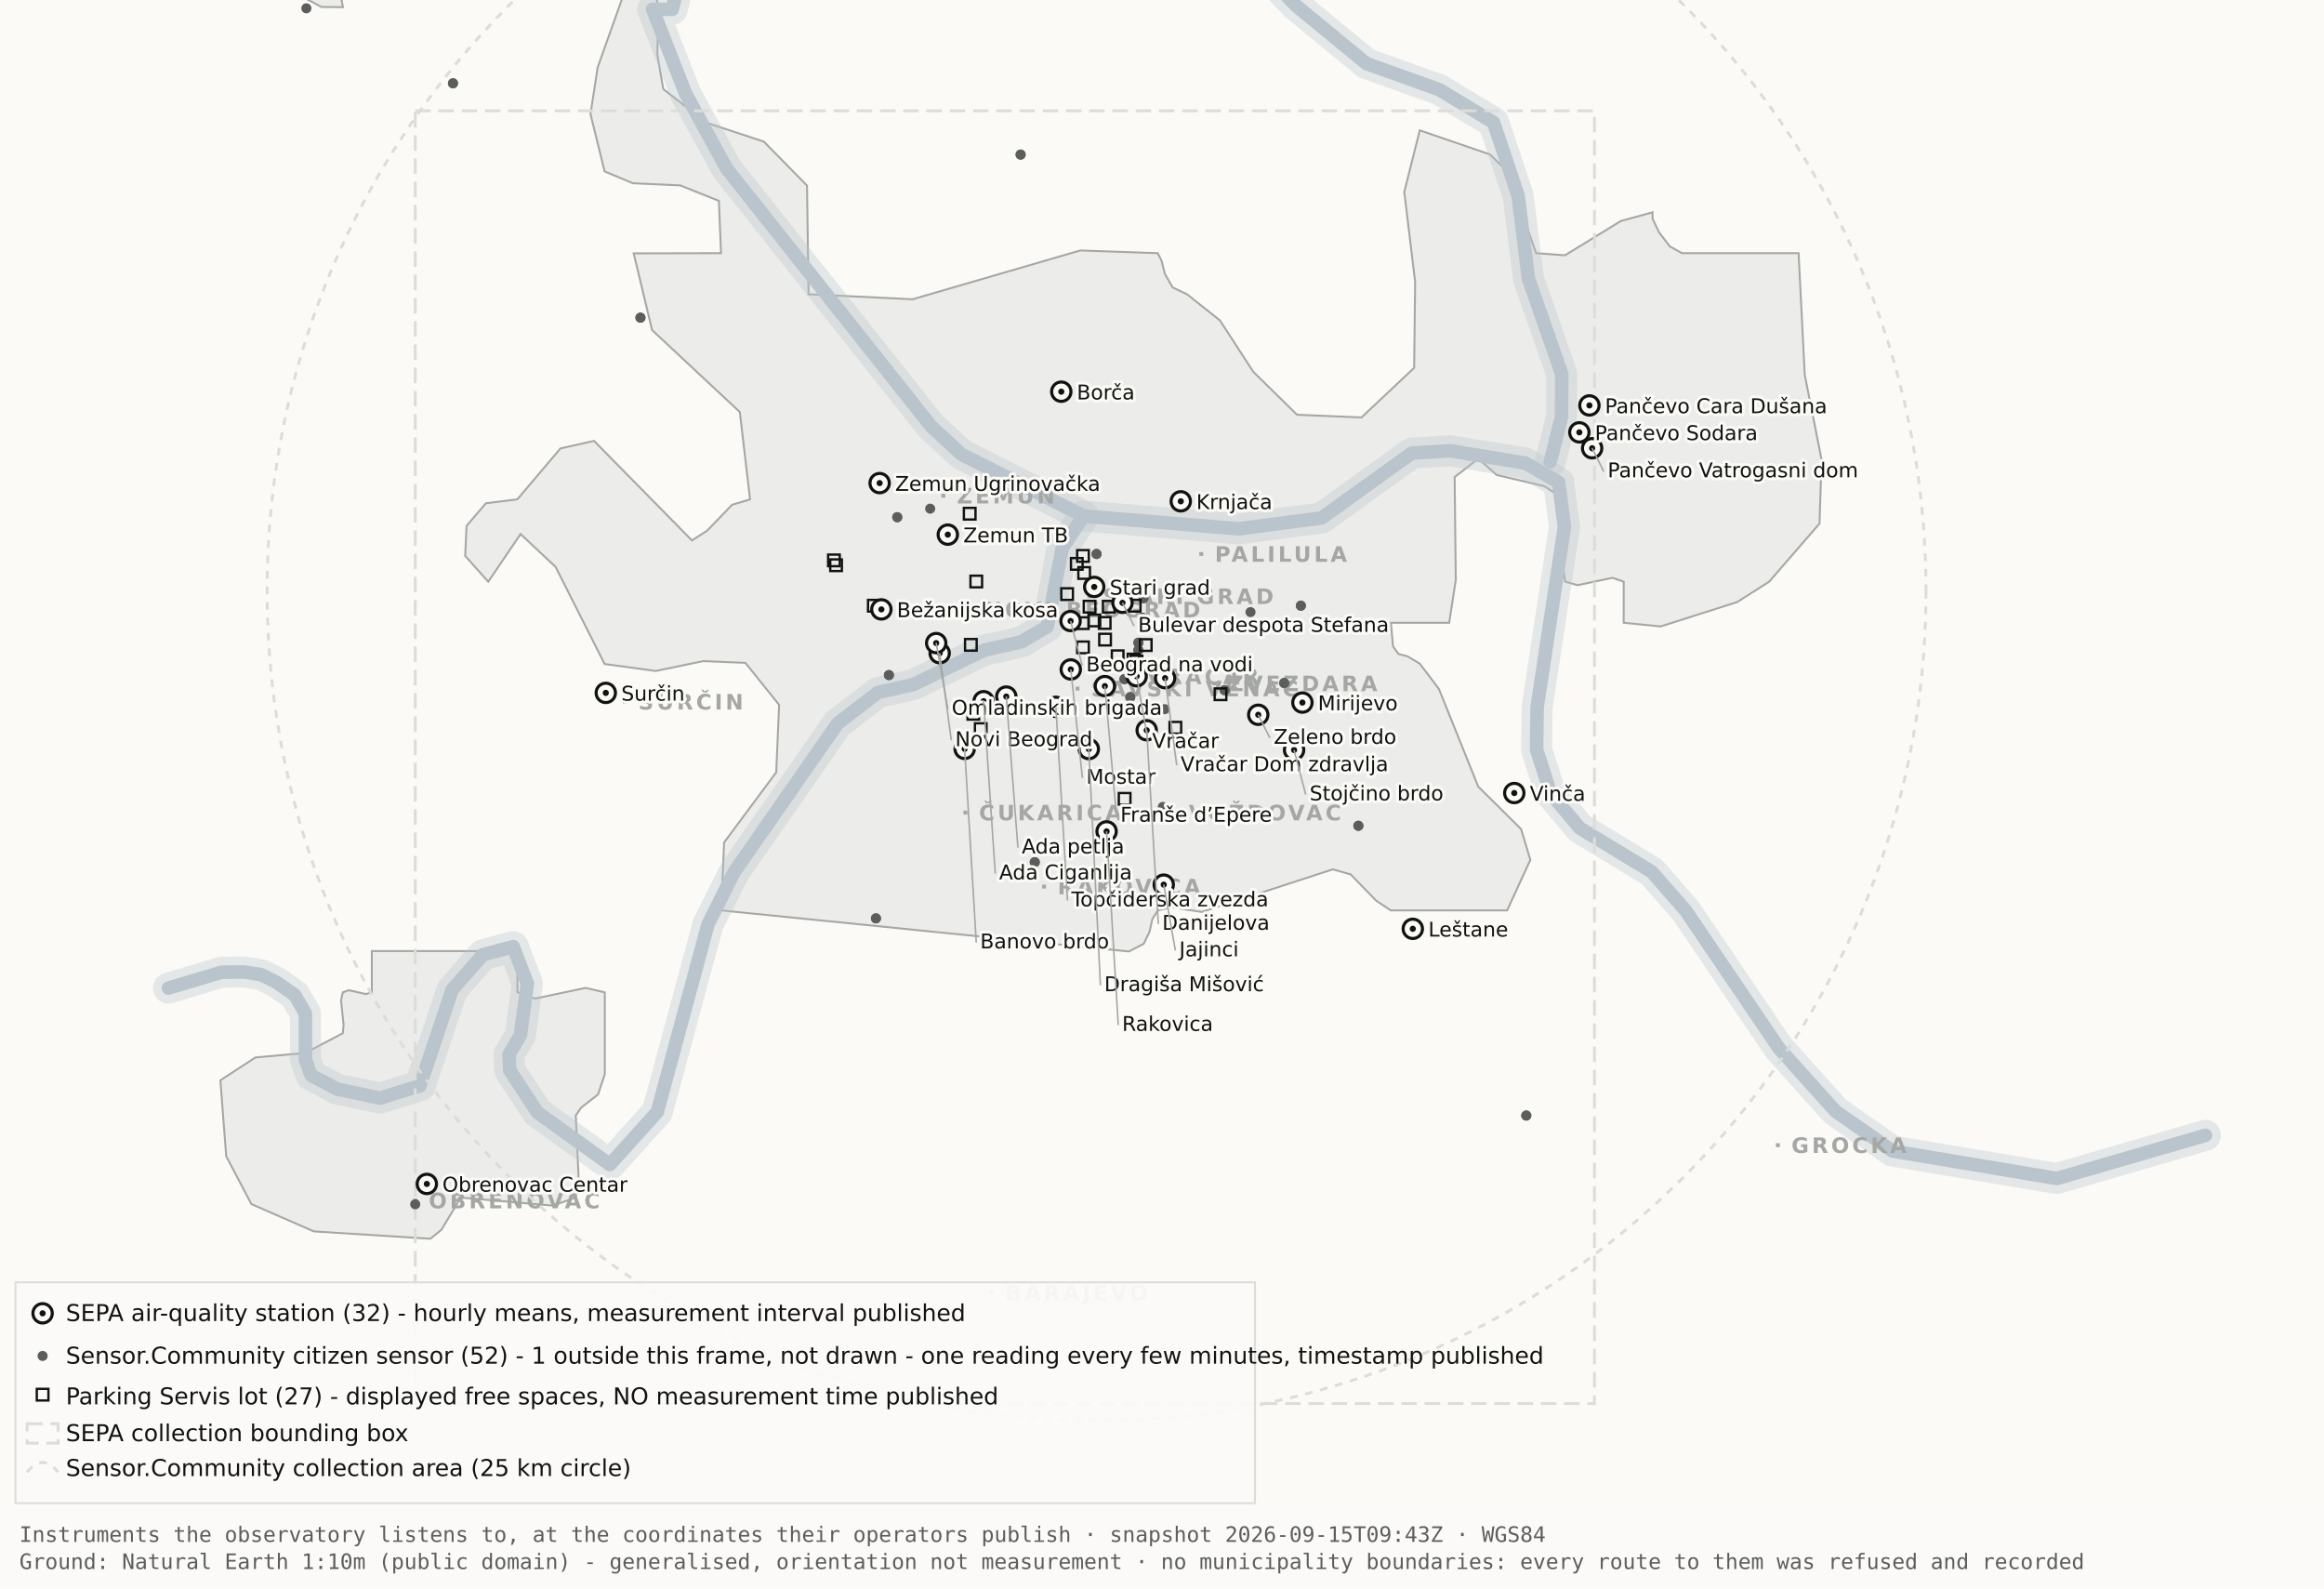
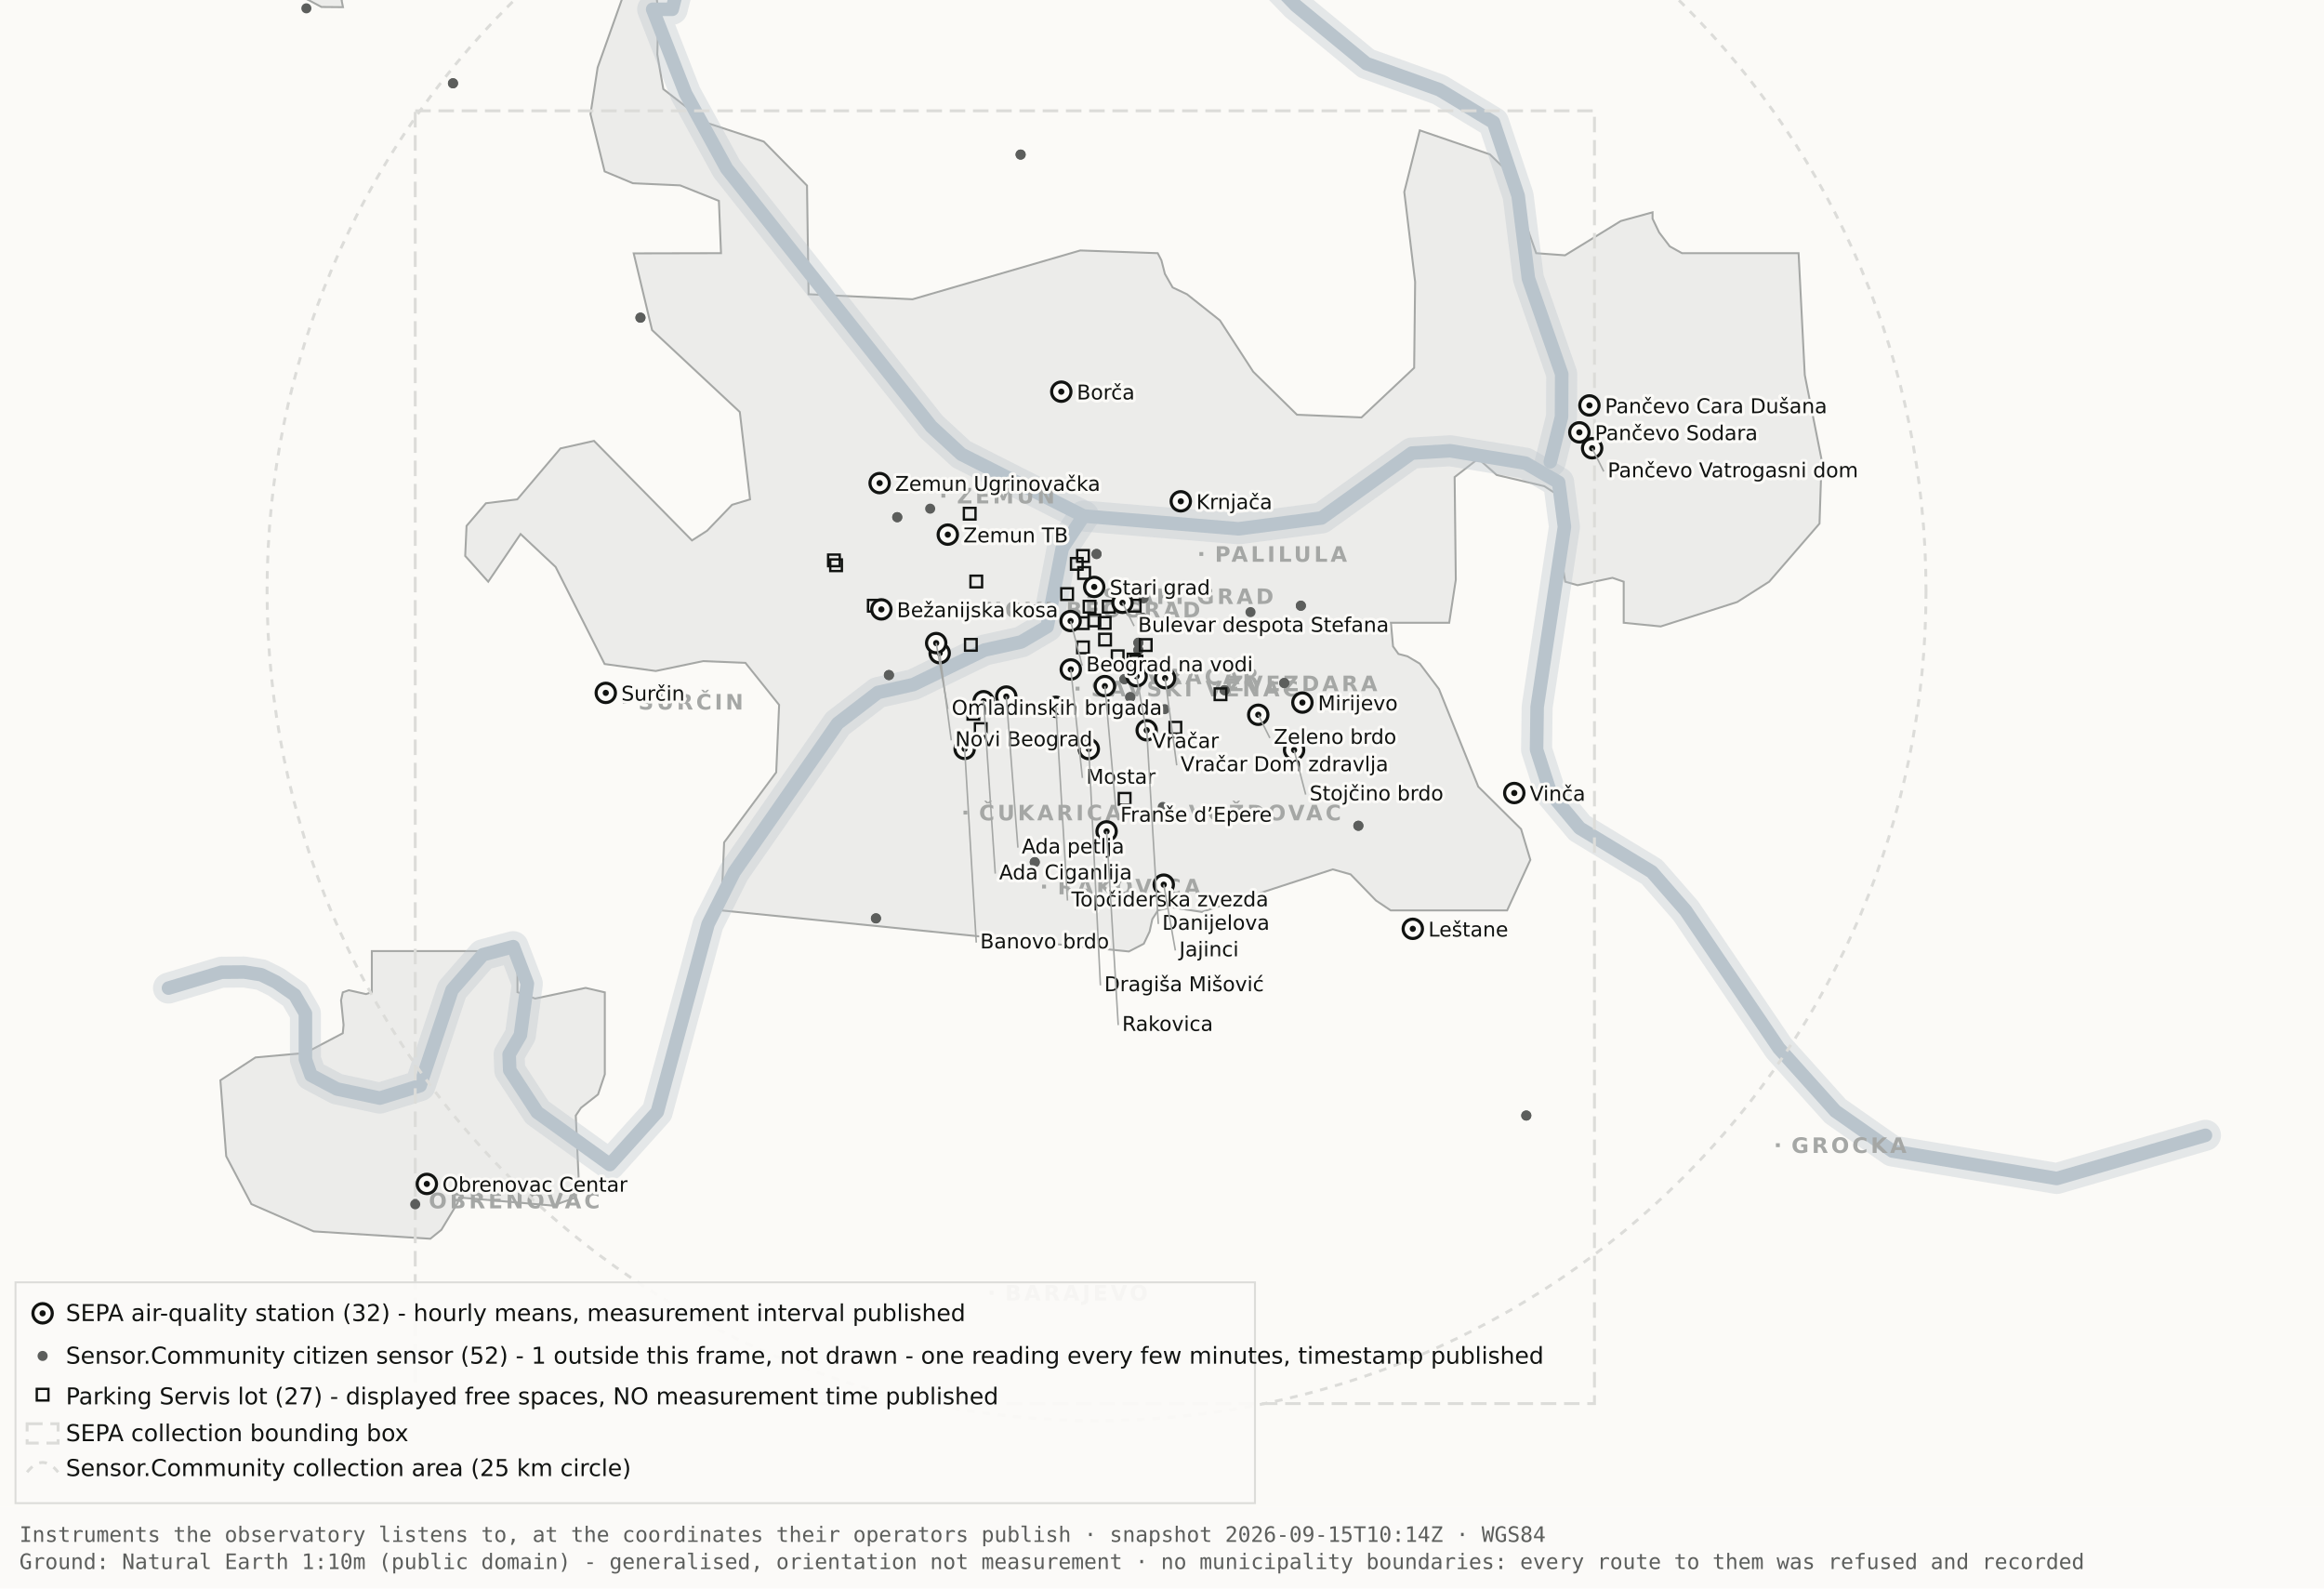
<svg xmlns="http://www.w3.org/2000/svg" viewBox="0 0 1200 820" width="1200" height="820" role="img" aria-label="Map 1 - Instruments">
  <rect x="0" y="0" width="1200" height="820" fill="#fbfaf7" />
  <path d="M192.0,-34.8 L192.1,-17.6 L189.5,-19.9 L182.4,-10.7 L176.4,0.2 L177.1,3.7 L166.0,3.6 L138.0,-11.3 L131.8,-17.6 L130.3,-34.7 L134.1,-45.9 L158.3,-76.4 L166.7,-82.3 L177.1,-81.2 L183.0,-72.1 L192.0,-34.8 Z" fill="#ececea" stroke="#a5a7a5" stroke-width="1" fill-rule="evenodd" />
  <path d="M417.5,151.9 L471.2,154.5 L557.8,129.3 L597.8,130.7 L599.7,134.4 L601.5,141.4 L605.5,148.4 L612.9,151.9 L629.9,165.4 L647.1,191.9 L669.7,214.1 L703.0,215.5 L730.2,189.9 L730.7,145.5 L725.1,99.1 L733.1,67.3 L769.3,79.7 L778.2,88.3 L793.2,130.7 L808.1,131.8 L836.9,114.1 L853.3,109.6 L853.3,112.9 L856.7,120.0 L862.2,127.2 L868.5,130.7 L928.7,130.7 L931.9,193.6 L940.6,237.4 L939.5,270.3 L913.5,300.3 L897.0,310.8 L857.5,323.4 L838.4,321.5 L838.4,300.3 L832.6,298.3 L814.6,302.1 L808.2,300.3 L806.9,292.0 L809.7,266.1 L808.2,258.0 L797.4,251.0 L772.8,245.2 L763.3,236.8 L751.1,246.3 L751.7,299.3 L748.3,321.5 L718.2,321.5 L719.3,333.7 L722.1,337.6 L726.7,338.8 L733.1,342.6 L743.0,355.7 L763.3,406.1 L785.4,428.0 L790.2,443.9 L778.2,470.0 L718.1,470.0 L710.5,464.9 L697.4,451.4 L688.2,448.8 L620.6,470.8 L604.9,468.4 L597.9,470.0 L595.0,474.5 L593.6,480.9 L590.6,487.2 L582.9,491.2 L372.4,470.0 L373.9,434.9 L400.8,398.7 L402.3,363.9 L384.9,342.2 L363.1,341.3 L338.6,346.4 L312.2,342.8 L286.9,292.7 L268.8,275.7 L252.1,300.3 L240.2,287.0 L240.9,271.5 L250.9,259.8 L267.1,257.8 L289.4,231.5 L306.7,227.6 L357.3,279.0 L365.1,274.0 L378.0,260.6 L387.3,257.8 L382.0,212.7 L336.7,170.4 L327.2,130.8 L372.3,130.7 L371.2,103.7 L351.2,95.7 L326.8,94.6 L312.2,88.5 L304.9,58.9 L308.6,34.8 L327.3,-17.7 L337.9,-11.0 L340.0,6.7 L339.4,28.1 L342.5,46.0 L364.9,63.4 L394.4,73.1 L416.7,95.8 L417.5,151.9 Z" fill="#ececea" stroke="#a5a7a5" stroke-width="1" fill-rule="evenodd" />
  <path d="M267.2,512.2 L276.3,515.5 L302.4,510.0 L312.3,512.3 L312.3,554.6 L308.8,565.0 L300.0,571.9 L297.3,575.9 L298.9,610.7 L297.2,618.2 L285.6,622.4 L237.1,618.2 L236.3,621.0 L227.9,634.9 L222.2,639.5 L162.0,635.7 L129.8,621.6 L116.8,596.9 L113.8,557.7 L131.9,545.9 L157.6,543.6 L177.0,533.4 L177.4,529.1 L176.1,516.4 L177.0,512.3 L180.1,511.2 L189.0,513.2 L192.0,512.2 L192.0,491.0 L267.2,491.0 L267.2,512.2 Z" fill="#ececea" stroke="#a5a7a5" stroke-width="1" fill-rule="evenodd" />
  <path d="M87.0,510.1 L114.4,501.9 L126.1,501.8 L134.9,503.2 L142.6,507.0 L152.2,513.7 L157.7,523.2 L157.7,546.9 L160.6,555.1 L174.0,562.2 L196.1,566.9 L216.9,560.5 L233.4,511.1 L249.3,492.9 L265.0,488.7 L272.3,507.8 L268.7,534.4 L262.9,544.3 L263.2,552.5 L277.4,574.2 L314.9,601.2 L339.4,574.0 L365.6,477.1 L379.1,450.2 L432.5,373.5 L453.3,357.5 L471.6,353.4 L508.3,335.6 L527.3,331.4 L540.7,323.5 L548.5,283.0 L559.5,266.4" fill="none" stroke="#b9c4cc" stroke-width="16" stroke-opacity="0.35" stroke-linejoin="round" stroke-linecap="round" />
  <path d="M411.7,-177.5 L426.7,-103.9 L394.7,-58.3 L355.0,-26.6 L347.1,4.8 L337.0,4.8 L354.0,48.3 L375.2,87.0 L480.8,220.1 L496.4,234.5 L559.5,266.4 L639.5,273.0 L682.4,267.4 L729.0,233.9 L748.8,232.7 L787.7,239.1 L804.8,249.0 L807.8,272.0 L793.7,365.0 L793.4,387.0 L800.7,409.6 L815.7,427.5 L852.9,450.1 L870.4,470.1 L918.5,541.1 L947.7,573.6 L977.1,594.2 L1062.0,608.4 L1138.8,586.1" fill="none" stroke="#b9c4cc" stroke-width="16" stroke-opacity="0.35" stroke-linejoin="round" stroke-linecap="round" />
  <path d="M534.0,-142.1 L558.9,-95.2 L590.2,-64.2 L638.6,-28.7 L669.2,2.9 L705.5,32.8 L743.2,46.3 L771.2,63.2 L783.9,101.1 L789.2,143.8 L806.4,193.1 L806.3,215.2 L800.5,238.4" fill="none" stroke="#b9c4cc" stroke-width="16" stroke-opacity="0.35" stroke-linejoin="round" stroke-linecap="round" />
  <path d="M87.0,510.1 L114.4,501.9 L126.1,501.8 L134.9,503.2 L142.6,507.0 L152.2,513.7 L157.7,523.2 L157.7,546.9 L160.6,555.1 L174.0,562.2 L196.1,566.9 L216.9,560.5 L233.4,511.1 L249.3,492.9 L265.0,488.7 L272.3,507.8 L268.7,534.4 L262.9,544.3 L263.2,552.5 L277.4,574.2 L314.9,601.2 L339.4,574.0 L365.6,477.1 L379.1,450.2 L432.5,373.5 L453.3,357.5 L471.6,353.4 L508.3,335.6 L527.3,331.4 L540.7,323.5 L548.5,283.0 L559.5,266.4" fill="none" stroke="#b9c4cc" stroke-width="7" stroke-opacity="1" stroke-linejoin="round" stroke-linecap="round" />
  <path d="M411.7,-177.5 L426.7,-103.9 L394.7,-58.3 L355.0,-26.6 L347.1,4.8 L337.0,4.8 L354.0,48.3 L375.2,87.0 L480.8,220.1 L496.4,234.5 L559.5,266.4 L639.5,273.0 L682.4,267.4 L729.0,233.9 L748.8,232.7 L787.7,239.1 L804.8,249.0 L807.8,272.0 L793.7,365.0 L793.4,387.0 L800.7,409.6 L815.7,427.5 L852.9,450.1 L870.4,470.1 L918.5,541.1 L947.7,573.6 L977.1,594.2 L1062.0,608.4 L1138.8,586.1" fill="none" stroke="#b9c4cc" stroke-width="7" stroke-opacity="1" stroke-linejoin="round" stroke-linecap="round" />
  <path d="M534.0,-142.1 L558.9,-95.2 L590.2,-64.2 L638.6,-28.7 L669.2,2.9 L705.5,32.8 L743.2,46.3 L771.2,63.2 L783.9,101.1 L789.2,143.8 L806.4,193.1 L806.3,215.2 L800.5,238.4" fill="none" stroke="#b9c4cc" stroke-width="7" stroke-opacity="1" stroke-linejoin="round" stroke-linecap="round" />
  <rect x="561.5" y="306.8" width="2" height="2" fill="#a5a7a5" />
  <text x="569.5" y="311.8" font-family="Carlito, DejaVu Sans, Arial, sans-serif" font-size="11" font-weight="600" letter-spacing="1.5" fill="#a5a7a5">STARI GRAD</text>
  <rect x="584.0" y="348.2" width="2" height="2" fill="#a5a7a5" />
  <text x="592.0" y="353.2" font-family="Carlito, DejaVu Sans, Arial, sans-serif" font-size="11" font-weight="600" letter-spacing="1.5" fill="#a5a7a5">VRAČAR</text>
  <rect x="555.4" y="354.5" width="2" height="2" fill="#a5a7a5" />
  <text x="563.4" y="359.5" font-family="Carlito, DejaVu Sans, Arial, sans-serif" font-size="11" font-weight="600" letter-spacing="1.5" fill="#a5a7a5">SAVSKI VENAC</text>
  <rect x="500.2" y="313.7" width="2" height="2" fill="#a5a7a5" />
  <text x="508.2" y="318.7" font-family="Carlito, DejaVu Sans, Arial, sans-serif" font-size="11" font-weight="600" letter-spacing="1.5" fill="#a5a7a5">NOVI BEOGRAD</text>
  <rect x="486.1" y="254.9" width="2" height="2" fill="#a5a7a5" />
  <text x="494.1" y="259.9" font-family="Carlito, DejaVu Sans, Arial, sans-serif" font-size="11" font-weight="600" letter-spacing="1.5" fill="#a5a7a5">ZEMUN</text>
  <rect x="619.3" y="285.0" width="2" height="2" fill="#a5a7a5" />
  <text x="627.3" y="290.0" font-family="Carlito, DejaVu Sans, Arial, sans-serif" font-size="11" font-weight="600" letter-spacing="1.5" fill="#a5a7a5">PALILULA</text>
  <rect x="626.1" y="351.8" width="2" height="2" fill="#a5a7a5" />
  <text x="634.1" y="356.8" font-family="Carlito, DejaVu Sans, Arial, sans-serif" font-size="11" font-weight="600" letter-spacing="1.5" fill="#a5a7a5">ZVEZDARA</text>
  <rect x="605.8" y="418.5" width="2" height="2" fill="#a5a7a5" />
  <text x="613.8" y="423.5" font-family="Carlito, DejaVu Sans, Arial, sans-serif" font-size="11" font-weight="600" letter-spacing="1.5" fill="#a5a7a5">VOŽDOVAC</text>
  <rect x="497.5" y="418.5" width="2" height="2" fill="#a5a7a5" />
  <text x="505.5" y="423.5" font-family="Carlito, DejaVu Sans, Arial, sans-serif" font-size="11" font-weight="600" letter-spacing="1.5" fill="#a5a7a5">ČUKARICA</text>
  <rect x="538.1" y="456.7" width="2" height="2" fill="#a5a7a5" />
  <text x="546.1" y="461.7" font-family="Carlito, DejaVu Sans, Arial, sans-serif" font-size="11" font-weight="600" letter-spacing="1.5" fill="#a5a7a5">RAKOVICA</text>
  <rect x="321.6" y="361.3" width="2" height="2" fill="#a5a7a5" />
  <text x="329.6" y="366.3" font-family="Carlito, DejaVu Sans, Arial, sans-serif" font-size="11" font-weight="600" letter-spacing="1.5" fill="#a5a7a5">SURČIN</text>
  <rect x="917.0" y="590.2" width="2" height="2" fill="#a5a7a5" />
  <text x="925.0" y="595.2" font-family="Carlito, DejaVu Sans, Arial, sans-serif" font-size="11" font-weight="600" letter-spacing="1.5" fill="#a5a7a5">GROCKA</text>
  <rect x="213.4" y="618.8" width="2" height="2" fill="#a5a7a5" />
  <text x="221.4" y="623.8" font-family="Carlito, DejaVu Sans, Arial, sans-serif" font-size="11" font-weight="600" letter-spacing="1.5" fill="#a5a7a5">OBRENOVAC</text>
  <rect x="511.0" y="666.4" width="2" height="2" fill="#a5a7a5" />
  <text x="519.0" y="671.4" font-family="Carlito, DejaVu Sans, Arial, sans-serif" font-size="11" font-weight="600" letter-spacing="1.5" fill="#a5a7a5">BARAJEVO</text>
  <rect x="727.5" y="876.2" width="2" height="2" fill="#a5a7a5" />
  <text x="735.5" y="881.2" font-family="Carlito, DejaVu Sans, Arial, sans-serif" font-size="11" font-weight="600" letter-spacing="1.5" fill="#a5a7a5">SOPOT</text>
  <circle cx="566.2" cy="305.1" r="428.3" fill="none" stroke="#dcdcd9" stroke-width="1.5" stroke-dasharray="4 4" />
  <rect x="214.4" y="57.2" width="608.9" height="667.4" fill="none" stroke="#dcdcd9" stroke-width="1.5" stroke-dasharray="8 4" />
  <circle cx="587.8" cy="331.8" r="2.6" fill="#5c5e5c" />
  <circle cx="587.8" cy="331.8" r="2.6" fill="#5c5e5c" />
  <circle cx="534.3" cy="445.1" r="2.6" fill="#5c5e5c" />
  <circle cx="534.3" cy="445.1" r="2.6" fill="#5c5e5c" />
  <circle cx="497.3" cy="382.9" r="2.6" fill="#5c5e5c" />
  <circle cx="497.3" cy="382.9" r="2.6" fill="#5c5e5c" />
  <circle cx="330.7" cy="164.0" r="2.6" fill="#5c5e5c" />
  <circle cx="330.7" cy="164.0" r="2.6" fill="#5c5e5c" />
  <circle cx="583.6" cy="359.9" r="2.6" fill="#5c5e5c" />
  <circle cx="583.6" cy="359.9" r="2.6" fill="#5c5e5c" />
  <circle cx="663.1" cy="352.6" r="2.6" fill="#5c5e5c" />
  <circle cx="663.1" cy="352.6" r="2.6" fill="#5c5e5c" />
  <circle cx="601.4" cy="366.1" r="2.6" fill="#5c5e5c" />
  <circle cx="214.4" cy="621.7" r="2.6" fill="#5c5e5c" />
  <circle cx="463.3" cy="267.0" r="2.6" fill="#5c5e5c" />
  <circle cx="463.3" cy="267.0" r="2.6" fill="#5c5e5c" />
  <circle cx="600.4" cy="416.6" r="2.6" fill="#5c5e5c" />
  <circle cx="671.7" cy="312.7" r="2.6" fill="#5c5e5c" />
  <circle cx="671.7" cy="312.7" r="2.6" fill="#5c5e5c" />
  <circle cx="587.8" cy="335.6" r="2.6" fill="#5c5e5c" />
  <circle cx="587.8" cy="335.6" r="2.6" fill="#5c5e5c" />
  <circle cx="455.2" cy="678.9" r="2.6" fill="#5c5e5c" />
  <circle cx="455.2" cy="678.9" r="2.6" fill="#5c5e5c" />
  <circle cx="590.5" cy="308.9" r="2.6" fill="#5c5e5c" />
  <circle cx="598.6" cy="324.2" r="2.6" fill="#5c5e5c" />
  <circle cx="598.6" cy="324.2" r="2.6" fill="#5c5e5c" />
  <circle cx="233.9" cy="43.0" r="2.6" fill="#5c5e5c" />
  <circle cx="233.9" cy="43.0" r="2.6" fill="#5c5e5c" />
  <circle cx="566.2" cy="286.0" r="2.6" fill="#5c5e5c" />
  <circle cx="566.2" cy="286.0" r="2.6" fill="#5c5e5c" />
  <circle cx="589.9" cy="318.9" r="2.6" fill="#5c5e5c" />
  <circle cx="589.9" cy="318.9" r="2.6" fill="#5c5e5c" />
  <circle cx="701.4" cy="426.3" r="2.6" fill="#5c5e5c" />
  <circle cx="701.4" cy="426.3" r="2.6" fill="#5c5e5c" />
  <circle cx="480.3" cy="262.6" r="2.6" fill="#5c5e5c" />
  <circle cx="533.8" cy="314.8" r="2.6" fill="#5c5e5c" />
  <circle cx="533.8" cy="314.8" r="2.6" fill="#5c5e5c" />
  <circle cx="527.0" cy="79.8" r="2.6" fill="#5c5e5c" />
  <circle cx="527.0" cy="79.8" r="2.6" fill="#5c5e5c" />
  <circle cx="788.1" cy="575.9" r="2.6" fill="#5c5e5c" />
  <circle cx="788.1" cy="575.9" r="2.6" fill="#5c5e5c" />
  <circle cx="580.6" cy="350.6" r="2.6" fill="#5c5e5c" />
  <circle cx="580.6" cy="350.6" r="2.6" fill="#5c5e5c" />
  <circle cx="452.3" cy="474.1" r="2.6" fill="#5c5e5c" />
  <circle cx="452.3" cy="474.1" r="2.6" fill="#5c5e5c" />
  <circle cx="632.3" cy="356.3" r="2.6" fill="#5c5e5c" />
  <circle cx="632.3" cy="356.3" r="2.6" fill="#5c5e5c" />
  <circle cx="158.2" cy="4.3" r="2.6" fill="#5c5e5c" />
  <circle cx="459.0" cy="348.5" r="2.6" fill="#5c5e5c" />
  <circle cx="459.0" cy="348.5" r="2.6" fill="#5c5e5c" />
  <circle cx="645.7" cy="316.0" r="2.6" fill="#5c5e5c" />
  <rect x="582.3" y="337.5" width="6" height="6" fill="none" stroke="#111311" stroke-width="1.2" />
  <rect x="582.9" y="309.7" width="6" height="6" fill="none" stroke="#111311" stroke-width="1.2" />
  <rect x="556.2" y="331.2" width="6" height="6" fill="none" stroke="#111311" stroke-width="1.2" />
  <rect x="567.6" y="327.2" width="6" height="6" fill="none" stroke="#111311" stroke-width="1.2" />
  <rect x="559.6" y="310.2" width="6" height="6" fill="none" stroke="#111311" stroke-width="1.2" />
  <rect x="497.7" y="262.2" width="6" height="6" fill="none" stroke="#111311" stroke-width="1.2" />
  <rect x="567.4" y="318.6" width="6" height="6" fill="none" stroke="#111311" stroke-width="1.2" />
  <rect x="588.6" y="330.0" width="6" height="6" fill="none" stroke="#111311" stroke-width="1.2" />
  <rect x="562.1" y="317.3" width="6" height="6" fill="none" stroke="#111311" stroke-width="1.2" />
  <rect x="499.6" y="365.5" width="6" height="6" fill="none" stroke="#111311" stroke-width="1.2" />
  <rect x="498.3" y="329.9" width="6" height="6" fill="none" stroke="#111311" stroke-width="1.2" />
  <rect x="448.2" y="309.7" width="6" height="6" fill="none" stroke="#111311" stroke-width="1.2" />
  <rect x="428.7" y="288.8" width="6" height="6" fill="none" stroke="#111311" stroke-width="1.2" />
  <rect x="627.2" y="355.4" width="6" height="6" fill="none" stroke="#111311" stroke-width="1.2" />
  <rect x="548.0" y="303.7" width="6" height="6" fill="none" stroke="#111311" stroke-width="1.2" />
  <rect x="556.8" y="292.8" width="6" height="6" fill="none" stroke="#111311" stroke-width="1.2" />
  <rect x="556.1" y="318.7" width="6" height="6" fill="none" stroke="#111311" stroke-width="1.2" />
  <rect x="603.9" y="372.7" width="6" height="6" fill="none" stroke="#111311" stroke-width="1.2" />
  <rect x="427.6" y="286.3" width="6" height="6" fill="none" stroke="#111311" stroke-width="1.2" />
  <rect x="556.2" y="284.0" width="6" height="6" fill="none" stroke="#111311" stroke-width="1.2" />
  <rect x="501.1" y="297.2" width="6" height="6" fill="none" stroke="#111311" stroke-width="1.2" />
  <rect x="569.5" y="310.2" width="6" height="6" fill="none" stroke="#111311" stroke-width="1.2" />
  <rect x="574.1" y="335.8" width="6" height="6" fill="none" stroke="#111311" stroke-width="1.2" />
  <rect x="577.7" y="409.4" width="6" height="6" fill="none" stroke="#111311" stroke-width="1.2" />
  <rect x="553.0" y="288.1" width="6" height="6" fill="none" stroke="#111311" stroke-width="1.2" />
  <rect x="583.8" y="338.5" width="6" height="6" fill="none" stroke="#111311" stroke-width="1.2" />
  <rect x="503.4" y="373.4" width="6" height="6" fill="none" stroke="#111311" stroke-width="1.2" />
  <circle cx="507.9" cy="362.0" r="5" fill="#fbfaf7" stroke="#111311" stroke-width="1.6" />
  <circle cx="507.9" cy="362.0" r="1.6" fill="#111311" />
  <circle cx="519.6" cy="359.6" r="5" fill="#fbfaf7" stroke="#111311" stroke-width="1.6" />
  <circle cx="519.6" cy="359.6" r="1.6" fill="#111311" />
  <circle cx="498.1" cy="386.6" r="5" fill="#fbfaf7" stroke="#111311" stroke-width="1.6" />
  <circle cx="498.1" cy="386.6" r="1.6" fill="#111311" />
  <circle cx="552.8" cy="320.6" r="5" fill="#fbfaf7" stroke="#111311" stroke-width="1.6" />
  <circle cx="552.8" cy="320.6" r="1.6" fill="#111311" />
  <circle cx="455.1" cy="314.6" r="5" fill="#fbfaf7" stroke="#111311" stroke-width="1.6" />
  <circle cx="455.1" cy="314.6" r="1.6" fill="#111311" />
  <circle cx="548.0" cy="202.2" r="5" fill="#fbfaf7" stroke="#111311" stroke-width="1.6" />
  <circle cx="548.0" cy="202.2" r="1.6" fill="#111311" />
  <circle cx="579.6" cy="311.2" r="5" fill="#fbfaf7" stroke="#111311" stroke-width="1.6" />
  <circle cx="579.6" cy="311.2" r="1.6" fill="#111311" />
  <circle cx="592.1" cy="377.0" r="5" fill="#fbfaf7" stroke="#111311" stroke-width="1.6" />
  <circle cx="592.1" cy="377.0" r="1.6" fill="#111311" />
  <circle cx="562.2" cy="386.7" r="5" fill="#fbfaf7" stroke="#111311" stroke-width="1.6" />
  <circle cx="562.2" cy="386.7" r="1.6" fill="#111311" />
  <circle cx="570.5" cy="354.2" r="5" fill="#fbfaf7" stroke="#111311" stroke-width="1.6" />
  <circle cx="570.5" cy="354.2" r="1.6" fill="#111311" />
  <circle cx="600.9" cy="456.7" r="5" fill="#fbfaf7" stroke="#111311" stroke-width="1.6" />
  <circle cx="600.9" cy="456.7" r="1.6" fill="#111311" />
  <circle cx="609.7" cy="258.8" r="5" fill="#fbfaf7" stroke="#111311" stroke-width="1.6" />
  <circle cx="609.7" cy="258.8" r="1.6" fill="#111311" />
  <circle cx="729.5" cy="479.5" r="5" fill="#fbfaf7" stroke="#111311" stroke-width="1.6" />
  <circle cx="729.5" cy="479.5" r="1.6" fill="#111311" />
  <circle cx="672.5" cy="362.7" r="5" fill="#fbfaf7" stroke="#111311" stroke-width="1.6" />
  <circle cx="672.5" cy="362.7" r="1.6" fill="#111311" />
  <circle cx="552.9" cy="345.6" r="5" fill="#fbfaf7" stroke="#111311" stroke-width="1.6" />
  <circle cx="552.9" cy="345.6" r="1.6" fill="#111311" />
  <circle cx="485.2" cy="337.2" r="5" fill="#fbfaf7" stroke="#111311" stroke-width="1.6" />
  <circle cx="485.2" cy="337.2" r="1.6" fill="#111311" />
  <circle cx="220.4" cy="611.2" r="5" fill="#fbfaf7" stroke="#111311" stroke-width="1.6" />
  <circle cx="220.4" cy="611.2" r="1.6" fill="#111311" />
  <circle cx="483.4" cy="332.0" r="5" fill="#fbfaf7" stroke="#111311" stroke-width="1.6" />
  <circle cx="483.4" cy="332.0" r="1.6" fill="#111311" />
  <circle cx="820.7" cy="209.3" r="5" fill="#fbfaf7" stroke="#111311" stroke-width="1.6" />
  <circle cx="820.7" cy="209.3" r="1.6" fill="#111311" />
  <circle cx="815.5" cy="223.2" r="5" fill="#fbfaf7" stroke="#111311" stroke-width="1.6" />
  <circle cx="815.5" cy="223.2" r="1.6" fill="#111311" />
  <circle cx="822.1" cy="231.4" r="5" fill="#fbfaf7" stroke="#111311" stroke-width="1.6" />
  <circle cx="822.1" cy="231.4" r="1.6" fill="#111311" />
  <circle cx="571.4" cy="429.2" r="5" fill="#fbfaf7" stroke="#111311" stroke-width="1.6" />
  <circle cx="571.4" cy="429.2" r="1.6" fill="#111311" />
  <circle cx="565.0" cy="303.0" r="5" fill="#fbfaf7" stroke="#111311" stroke-width="1.6" />
  <circle cx="565.0" cy="303.0" r="1.6" fill="#111311" />
  <circle cx="668.2" cy="387.2" r="5" fill="#fbfaf7" stroke="#111311" stroke-width="1.6" />
  <circle cx="668.2" cy="387.2" r="1.6" fill="#111311" />
  <circle cx="312.8" cy="357.7" r="5" fill="#fbfaf7" stroke="#111311" stroke-width="1.6" />
  <circle cx="312.8" cy="357.7" r="1.6" fill="#111311" />
  <circle cx="545.2" cy="364.9" r="5" fill="#fbfaf7" stroke="#111311" stroke-width="1.6" />
  <circle cx="545.2" cy="364.9" r="1.6" fill="#111311" />
  <circle cx="781.9" cy="409.4" r="5" fill="#fbfaf7" stroke="#111311" stroke-width="1.6" />
  <circle cx="781.9" cy="409.4" r="1.6" fill="#111311" />
  <circle cx="586.9" cy="349.1" r="5" fill="#fbfaf7" stroke="#111311" stroke-width="1.6" />
  <circle cx="586.9" cy="349.1" r="1.6" fill="#111311" />
  <circle cx="601.6" cy="350.1" r="5" fill="#fbfaf7" stroke="#111311" stroke-width="1.6" />
  <circle cx="601.6" cy="350.1" r="1.6" fill="#111311" />
  <circle cx="649.7" cy="369.0" r="5" fill="#fbfaf7" stroke="#111311" stroke-width="1.6" />
  <circle cx="649.7" cy="369.0" r="1.6" fill="#111311" />
  <circle cx="489.4" cy="276.0" r="5" fill="#fbfaf7" stroke="#111311" stroke-width="1.6" />
  <circle cx="489.4" cy="276.0" r="1.6" fill="#111311" />
  <circle cx="454.2" cy="249.4" r="5" fill="#fbfaf7" stroke="#111311" stroke-width="1.6" />
  <circle cx="454.2" cy="249.4" r="1.6" fill="#111311" />
  <text x="556.0" y="206.2" font-family="Carlito, DejaVu Sans, Arial, sans-serif" font-size="10.5" fill="#111311" paint-order="stroke" stroke="#fbfaf7" stroke-width="3" stroke-linejoin="round">Borča</text>
  <text x="828.7" y="213.3" font-family="Carlito, DejaVu Sans, Arial, sans-serif" font-size="10.5" fill="#111311" paint-order="stroke" stroke="#fbfaf7" stroke-width="3" stroke-linejoin="round">Pančevo Cara Dušana</text>
  <text x="823.5" y="227.2" font-family="Carlito, DejaVu Sans, Arial, sans-serif" font-size="10.5" fill="#111311" paint-order="stroke" stroke="#fbfaf7" stroke-width="3" stroke-linejoin="round">Pančevo Sodara</text>
  <line x1="822.1" y1="231.4" x2="828.1" y2="243.4" stroke="#a5a7a5" stroke-width=".8" />
  <text x="830.1" y="246.4" font-family="Carlito, DejaVu Sans, Arial, sans-serif" font-size="10.5" fill="#111311" paint-order="stroke" stroke="#fbfaf7" stroke-width="3" stroke-linejoin="round">Pančevo Vatrogasni dom</text>
  <text x="462.2" y="253.4" font-family="Carlito, DejaVu Sans, Arial, sans-serif" font-size="10.5" fill="#111311" paint-order="stroke" stroke="#fbfaf7" stroke-width="3" stroke-linejoin="round">Zemun Ugrinovačka</text>
  <text x="617.7" y="262.8" font-family="Carlito, DejaVu Sans, Arial, sans-serif" font-size="10.5" fill="#111311" paint-order="stroke" stroke="#fbfaf7" stroke-width="3" stroke-linejoin="round">Krnjača</text>
  <text x="497.4" y="280.0" font-family="Carlito, DejaVu Sans, Arial, sans-serif" font-size="10.5" fill="#111311" paint-order="stroke" stroke="#fbfaf7" stroke-width="3" stroke-linejoin="round">Zemun TB</text>
  <text x="573.0" y="307.0" font-family="Carlito, DejaVu Sans, Arial, sans-serif" font-size="10.5" fill="#111311" paint-order="stroke" stroke="#fbfaf7" stroke-width="3" stroke-linejoin="round">Stari grad</text>
  <line x1="579.6" y1="311.2" x2="585.6" y2="323.2" stroke="#a5a7a5" stroke-width=".8" />
  <text x="587.6" y="326.2" font-family="Carlito, DejaVu Sans, Arial, sans-serif" font-size="10.5" fill="#111311" paint-order="stroke" stroke="#fbfaf7" stroke-width="3" stroke-linejoin="round">Bulevar despota Stefana</text>
  <text x="463.1" y="318.6" font-family="Carlito, DejaVu Sans, Arial, sans-serif" font-size="10.5" fill="#111311" paint-order="stroke" stroke="#fbfaf7" stroke-width="3" stroke-linejoin="round">Bežanijska kosa</text>
  <line x1="552.8" y1="320.6" x2="558.8" y2="343.6" stroke="#a5a7a5" stroke-width=".8" />
  <text x="560.8" y="346.6" font-family="Carlito, DejaVu Sans, Arial, sans-serif" font-size="10.5" fill="#111311" paint-order="stroke" stroke="#fbfaf7" stroke-width="3" stroke-linejoin="round">Beograd na vodi</text>
  <line x1="483.4" y1="332.0" x2="489.4" y2="366.0" stroke="#a5a7a5" stroke-width=".8" />
  <text x="491.4" y="369.0" font-family="Carlito, DejaVu Sans, Arial, sans-serif" font-size="10.5" fill="#111311" paint-order="stroke" stroke="#fbfaf7" stroke-width="3" stroke-linejoin="round">Omladinskih brigada</text>
  <line x1="485.2" y1="337.2" x2="491.2" y2="382.2" stroke="#a5a7a5" stroke-width=".8" />
  <text x="493.2" y="385.2" font-family="Carlito, DejaVu Sans, Arial, sans-serif" font-size="10.5" fill="#111311" paint-order="stroke" stroke="#fbfaf7" stroke-width="3" stroke-linejoin="round">Novi Beograd</text>
  <line x1="552.9" y1="345.6" x2="558.9" y2="401.6" stroke="#a5a7a5" stroke-width=".8" />
  <text x="560.9" y="404.6" font-family="Carlito, DejaVu Sans, Arial, sans-serif" font-size="10.5" fill="#111311" paint-order="stroke" stroke="#fbfaf7" stroke-width="3" stroke-linejoin="round">Mostar</text>
  <line x1="586.9" y1="349.1" x2="592.9" y2="383.1" stroke="#a5a7a5" stroke-width=".8" />
  <text x="594.9" y="386.1" font-family="Carlito, DejaVu Sans, Arial, sans-serif" font-size="10.5" fill="#111311" paint-order="stroke" stroke="#fbfaf7" stroke-width="3" stroke-linejoin="round">Vračar</text>
  <line x1="601.6" y1="350.1" x2="607.6" y2="395.1" stroke="#a5a7a5" stroke-width=".8" />
  <text x="609.6" y="398.1" font-family="Carlito, DejaVu Sans, Arial, sans-serif" font-size="10.5" fill="#111311" paint-order="stroke" stroke="#fbfaf7" stroke-width="3" stroke-linejoin="round">Vračar Dom zdravlja</text>
  <line x1="570.5" y1="354.2" x2="576.5" y2="421.2" stroke="#a5a7a5" stroke-width=".8" />
  <text x="578.5" y="424.2" font-family="Carlito, DejaVu Sans, Arial, sans-serif" font-size="10.5" fill="#111311" paint-order="stroke" stroke="#fbfaf7" stroke-width="3" stroke-linejoin="round">Franše d’Epere</text>
  <text x="320.8" y="361.7" font-family="Carlito, DejaVu Sans, Arial, sans-serif" font-size="10.5" fill="#111311" paint-order="stroke" stroke="#fbfaf7" stroke-width="3" stroke-linejoin="round">Surčin</text>
  <line x1="519.6" y1="359.6" x2="525.6" y2="437.6" stroke="#a5a7a5" stroke-width=".8" />
  <text x="527.6" y="440.6" font-family="Carlito, DejaVu Sans, Arial, sans-serif" font-size="10.5" fill="#111311" paint-order="stroke" stroke="#fbfaf7" stroke-width="3" stroke-linejoin="round">Ada petlja</text>
  <line x1="507.9" y1="362.0" x2="513.9" y2="451.0" stroke="#a5a7a5" stroke-width=".8" />
  <text x="515.9" y="454.0" font-family="Carlito, DejaVu Sans, Arial, sans-serif" font-size="10.5" fill="#111311" paint-order="stroke" stroke="#fbfaf7" stroke-width="3" stroke-linejoin="round">Ada Ciganlija</text>
  <text x="680.5" y="366.7" font-family="Carlito, DejaVu Sans, Arial, sans-serif" font-size="10.5" fill="#111311" paint-order="stroke" stroke="#fbfaf7" stroke-width="3" stroke-linejoin="round">Mirijevo</text>
  <line x1="545.2" y1="364.9" x2="551.2" y2="464.9" stroke="#a5a7a5" stroke-width=".8" />
  <text x="553.2" y="467.9" font-family="Carlito, DejaVu Sans, Arial, sans-serif" font-size="10.5" fill="#111311" paint-order="stroke" stroke="#fbfaf7" stroke-width="3" stroke-linejoin="round">Topčiderska zvezda</text>
  <line x1="649.7" y1="369.0" x2="655.7" y2="381.0" stroke="#a5a7a5" stroke-width=".8" />
  <text x="657.7" y="384.0" font-family="Carlito, DejaVu Sans, Arial, sans-serif" font-size="10.5" fill="#111311" paint-order="stroke" stroke="#fbfaf7" stroke-width="3" stroke-linejoin="round">Zeleno brdo</text>
  <line x1="592.1" y1="377.0" x2="598.1" y2="477.0" stroke="#a5a7a5" stroke-width=".8" />
  <text x="600.1" y="480.0" font-family="Carlito, DejaVu Sans, Arial, sans-serif" font-size="10.5" fill="#111311" paint-order="stroke" stroke="#fbfaf7" stroke-width="3" stroke-linejoin="round">Danijelova</text>
  <line x1="498.1" y1="386.6" x2="504.1" y2="486.6" stroke="#a5a7a5" stroke-width=".8" />
  <text x="506.1" y="489.6" font-family="Carlito, DejaVu Sans, Arial, sans-serif" font-size="10.5" fill="#111311" paint-order="stroke" stroke="#fbfaf7" stroke-width="3" stroke-linejoin="round">Banovo brdo</text>
  <line x1="562.2" y1="386.7" x2="568.2" y2="508.7" stroke="#a5a7a5" stroke-width=".8" />
  <text x="570.2" y="511.7" font-family="Carlito, DejaVu Sans, Arial, sans-serif" font-size="10.5" fill="#111311" paint-order="stroke" stroke="#fbfaf7" stroke-width="3" stroke-linejoin="round">Dragiša Mišović</text>
  <line x1="668.2" y1="387.2" x2="674.2" y2="410.2" stroke="#a5a7a5" stroke-width=".8" />
  <text x="676.2" y="413.2" font-family="Carlito, DejaVu Sans, Arial, sans-serif" font-size="10.5" fill="#111311" paint-order="stroke" stroke="#fbfaf7" stroke-width="3" stroke-linejoin="round">Stojčino brdo</text>
  <text x="789.9" y="413.4" font-family="Carlito, DejaVu Sans, Arial, sans-serif" font-size="10.5" fill="#111311" paint-order="stroke" stroke="#fbfaf7" stroke-width="3" stroke-linejoin="round">Vinča</text>
  <line x1="571.4" y1="429.2" x2="577.4" y2="529.2" stroke="#a5a7a5" stroke-width=".8" />
  <text x="579.4" y="532.2" font-family="Carlito, DejaVu Sans, Arial, sans-serif" font-size="10.5" fill="#111311" paint-order="stroke" stroke="#fbfaf7" stroke-width="3" stroke-linejoin="round">Rakovica</text>
  <line x1="600.9" y1="456.7" x2="606.9" y2="490.7" stroke="#a5a7a5" stroke-width=".8" />
  <text x="608.9" y="493.7" font-family="Carlito, DejaVu Sans, Arial, sans-serif" font-size="10.5" fill="#111311" paint-order="stroke" stroke="#fbfaf7" stroke-width="3" stroke-linejoin="round">Jajinci</text>
  <text x="737.5" y="483.5" font-family="Carlito, DejaVu Sans, Arial, sans-serif" font-size="10.5" fill="#111311" paint-order="stroke" stroke="#fbfaf7" stroke-width="3" stroke-linejoin="round">Leštane</text>
  <text x="228.4" y="615.2" font-family="Carlito, DejaVu Sans, Arial, sans-serif" font-size="10.5" fill="#111311" paint-order="stroke" stroke="#fbfaf7" stroke-width="3" stroke-linejoin="round">Obrenovac Centar</text>
  <g transform="translate(0 654)">
    <rect x="8" y="8" width="640" height="114" fill="#fbfaf7" fill-opacity=".94" stroke="#dcdcd9" />
    <circle cx="22" cy="24" r="5" fill="#fbfaf7" stroke="#111311" stroke-width="1.6" />
    <circle cx="22" cy="24" r="1.6" fill="#111311" />
    <text x="34" y="28" font-family="Carlito, DejaVu Sans, Arial, sans-serif" font-size="12" fill="#111311">SEPA air-quality station (32) - hourly means, measurement interval published</text>
    <circle cx="22" cy="46" r="2.6" fill="#5c5e5c" />
    <text x="34" y="50" font-family="Carlito, DejaVu Sans, Arial, sans-serif" font-size="12" fill="#111311">Sensor.Community citizen sensor (52) - 1 outside this frame, not drawn - one reading every few minutes, timestamp published</text>
    <rect x="19" y="63" width="6" height="6" fill="none" stroke="#111311" stroke-width="1.2" />
    <text x="34" y="71" font-family="Carlito, DejaVu Sans, Arial, sans-serif" font-size="12" fill="#111311">Parking Servis lot (27) - displayed free spaces, NO measurement time published</text>
    <rect x="14" y="81" width="16" height="10" fill="none" stroke="#dcdcd9" stroke-width="1.5" stroke-dasharray="8 4" />
    <text x="34" y="90" font-family="Carlito, DejaVu Sans, Arial, sans-serif" font-size="12" fill="#111311">SEPA collection bounding box</text>
    <path d="M14,106 Q22,96 30,106" fill="none" stroke="#dcdcd9" stroke-width="1.5" stroke-dasharray="4 4" />
    <text x="34" y="108" font-family="Carlito, DejaVu Sans, Arial, sans-serif" font-size="12" fill="#111311">Sensor.Community collection area (25 km circle)</text>
  </g>
  <rect x="0" y="778" width="1200" height="42" fill="#fbfaf7" fill-opacity=".94" />
-   <text x="10" y="796" font-family="DejaVu Sans Mono, Menlo, monospace" font-size="11" fill="#5c5e5c">Instruments the observatory listens to, at the coordinates their operators publish  ·  snapshot 2026-09-15T09:43Z  ·  WGS84</text>
+   <text x="10" y="796" font-family="DejaVu Sans Mono, Menlo, monospace" font-size="11" fill="#5c5e5c">Instruments the observatory listens to, at the coordinates their operators publish  ·  snapshot 2026-09-15T10:14Z  ·  WGS84</text>
  <text x="10" y="810" font-family="DejaVu Sans Mono, Menlo, monospace" font-size="11" fill="#5c5e5c">Ground: Natural Earth 1:10m (public domain) - generalised, orientation not measurement  ·  no municipality boundaries: every route to them was refused and recorded</text>
</svg>
